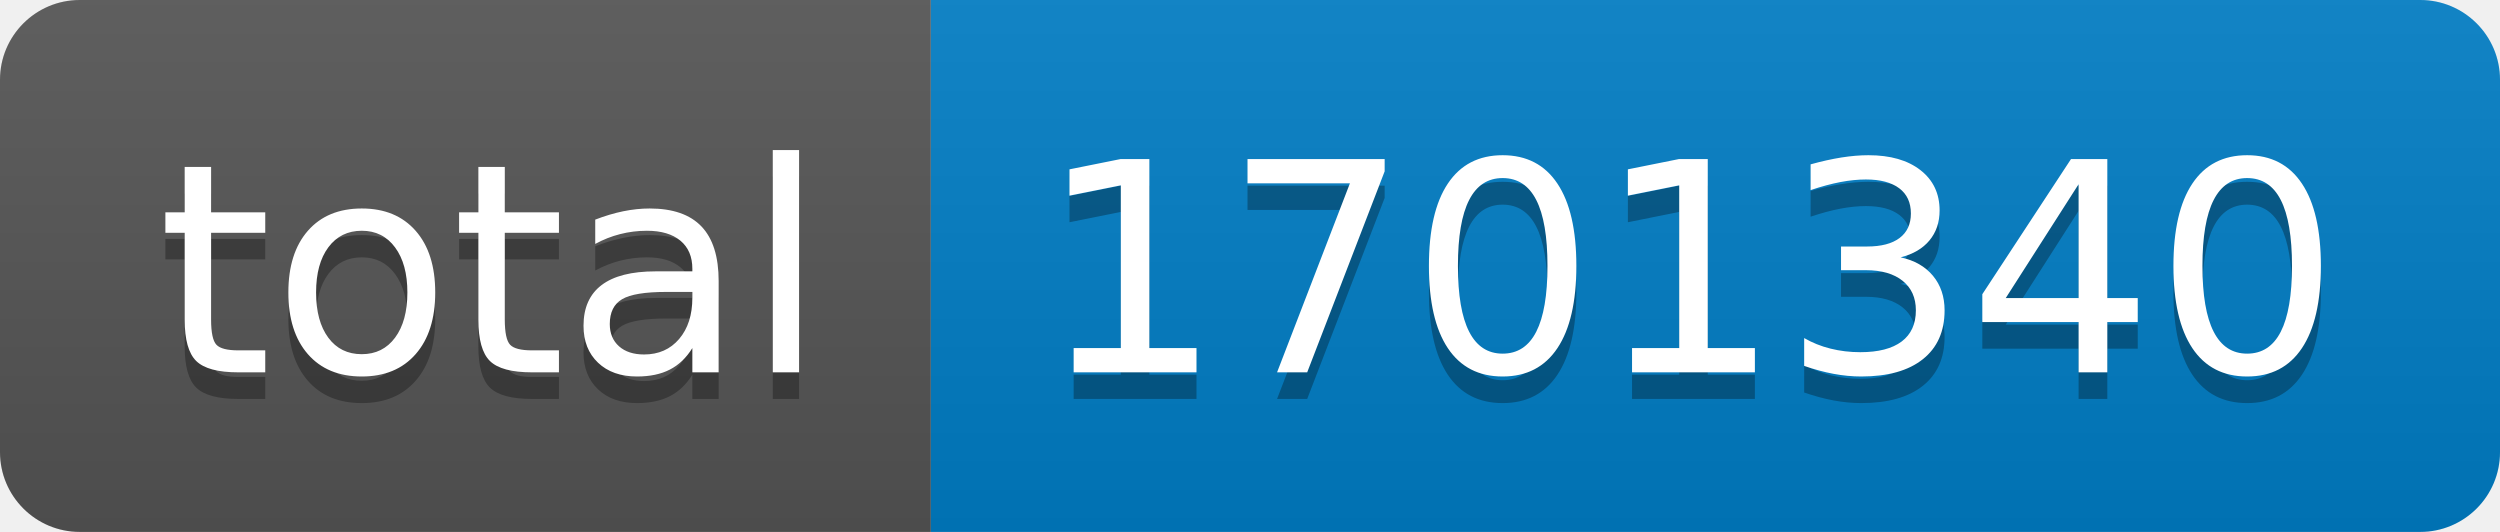
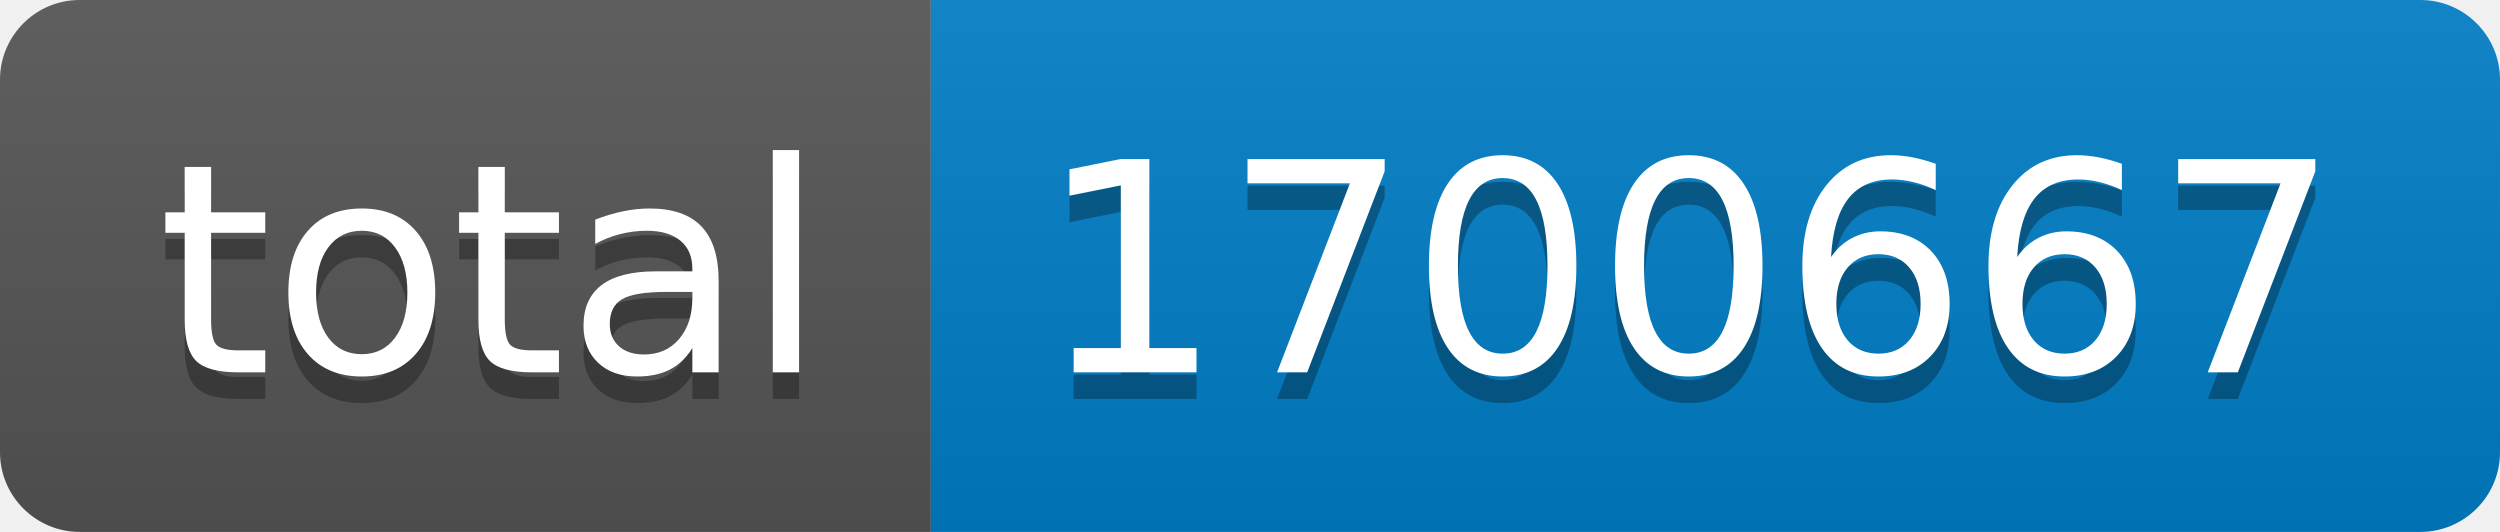
- <svg xmlns="http://www.w3.org/2000/svg" width="94" height="20" role="img" aria-label="total: 1701340">
+ <svg xmlns="http://www.w3.org/2000/svg" width="94" height="20" role="img" aria-label="total: 1700667">
  <linearGradient id="s" x2="0" y2="100%">
    <stop offset="0" stop-color="#bbb" stop-opacity=".1" />
    <stop offset="1" stop-opacity=".1" />
  </linearGradient>
  <clipPath id="r">
    <rect width="94" height="20" rx="3" fill="#fff" />
  </clipPath>
  <g clip-path="url(#r)">
    <rect width="35" height="20" fill="#555" />
    <rect x="35" width="59" height="20" fill="#007ec6" />
    <rect width="94" height="20" fill="url(#s)" />
  </g>
  <g fill="#fff" text-anchor="middle" font-family="Verdana,Geneva,DejaVu Sans,sans-serif" text-rendering="geometricPrecision" font-size="110">
    <text aria-hidden="true" x="185" y="150" fill="#010101" fill-opacity=".3" transform="scale(.1)" textLength="250">total</text>
    <text x="185" y="140" transform="scale(.1)" fill="#fff" textLength="250">total</text>
-     <text aria-hidden="true" x="635" y="150" fill="#010101" fill-opacity=".3" transform="scale(.1)" textLength="490">1701340</text>
-     <text x="635" y="140" transform="scale(.1)" fill="#fff" textLength="490">1701340</text>
+     <text aria-hidden="true" x="635" y="150" fill="#010101" fill-opacity=".3" transform="scale(.1)" textLength="490">1700667</text>
+     <text x="635" y="140" transform="scale(.1)" fill="#fff" textLength="490">1700667</text>
  </g>
</svg>
